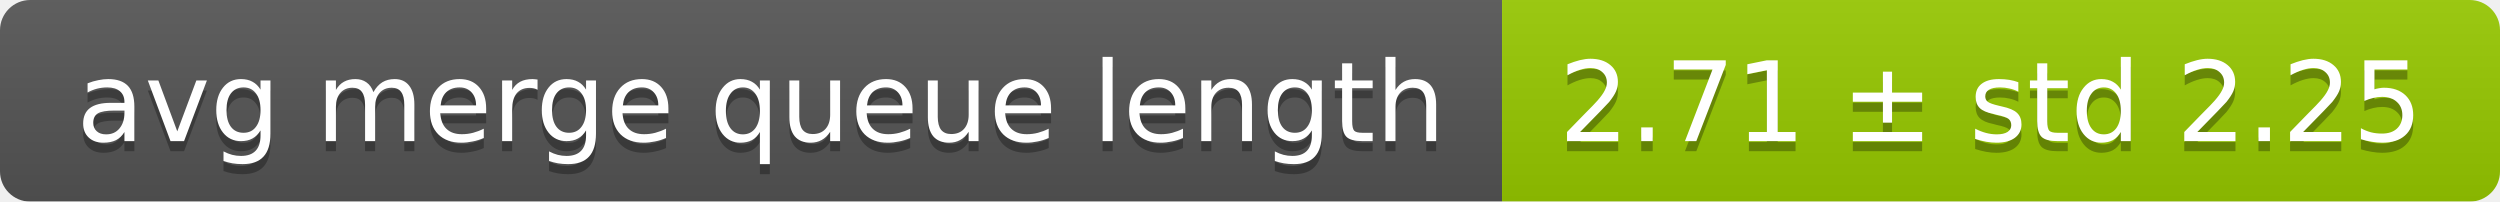
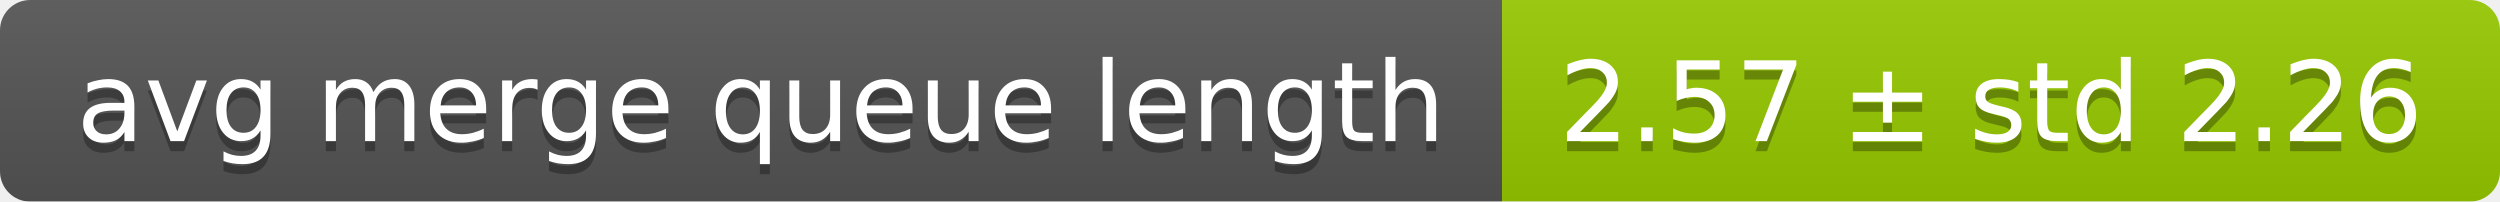
<svg xmlns="http://www.w3.org/2000/svg" width="248" height="20">
  <linearGradient id="smooth" x2="0" y2="100%">
    <stop offset="0" stop-color="#bbb" stop-opacity=".1" />
    <stop offset="1" stop-opacity=".1" />
  </linearGradient>
  <mask id="round">
    <rect width="248" height="20" rx="3" fill="#fff" />
  </mask>
  <g mask="url(#round)">
    <rect width="149" height="20" fill="#555" />
    <rect x="149" width="99" height="20" fill="#97ca00" />
    <rect width="248" height="20" fill="url(#smooth)" />
  </g>
  <g fill="#fff" text-anchor="middle" font-family="DejaVu Sans,Verdana,Geneva,sans-serif" font-size="11">
    <text x="75.5" y="15" fill="#010101" fill-opacity=".3">avg merge queue length</text>
    <text x="75.5" y="14">avg merge queue length</text>
-     <text x="197.5" y="15" fill="#010101" fill-opacity=".3">2.71 ± std 2.25</text>
-     <text x="197.5" y="14">2.71 ± std 2.25</text>
+     <text x="197.5" y="15" fill="#010101" fill-opacity=".3">2.57 ± std 2.26</text>
+     <text x="197.5" y="14">2.57 ± std 2.26</text>
  </g>
</svg>
